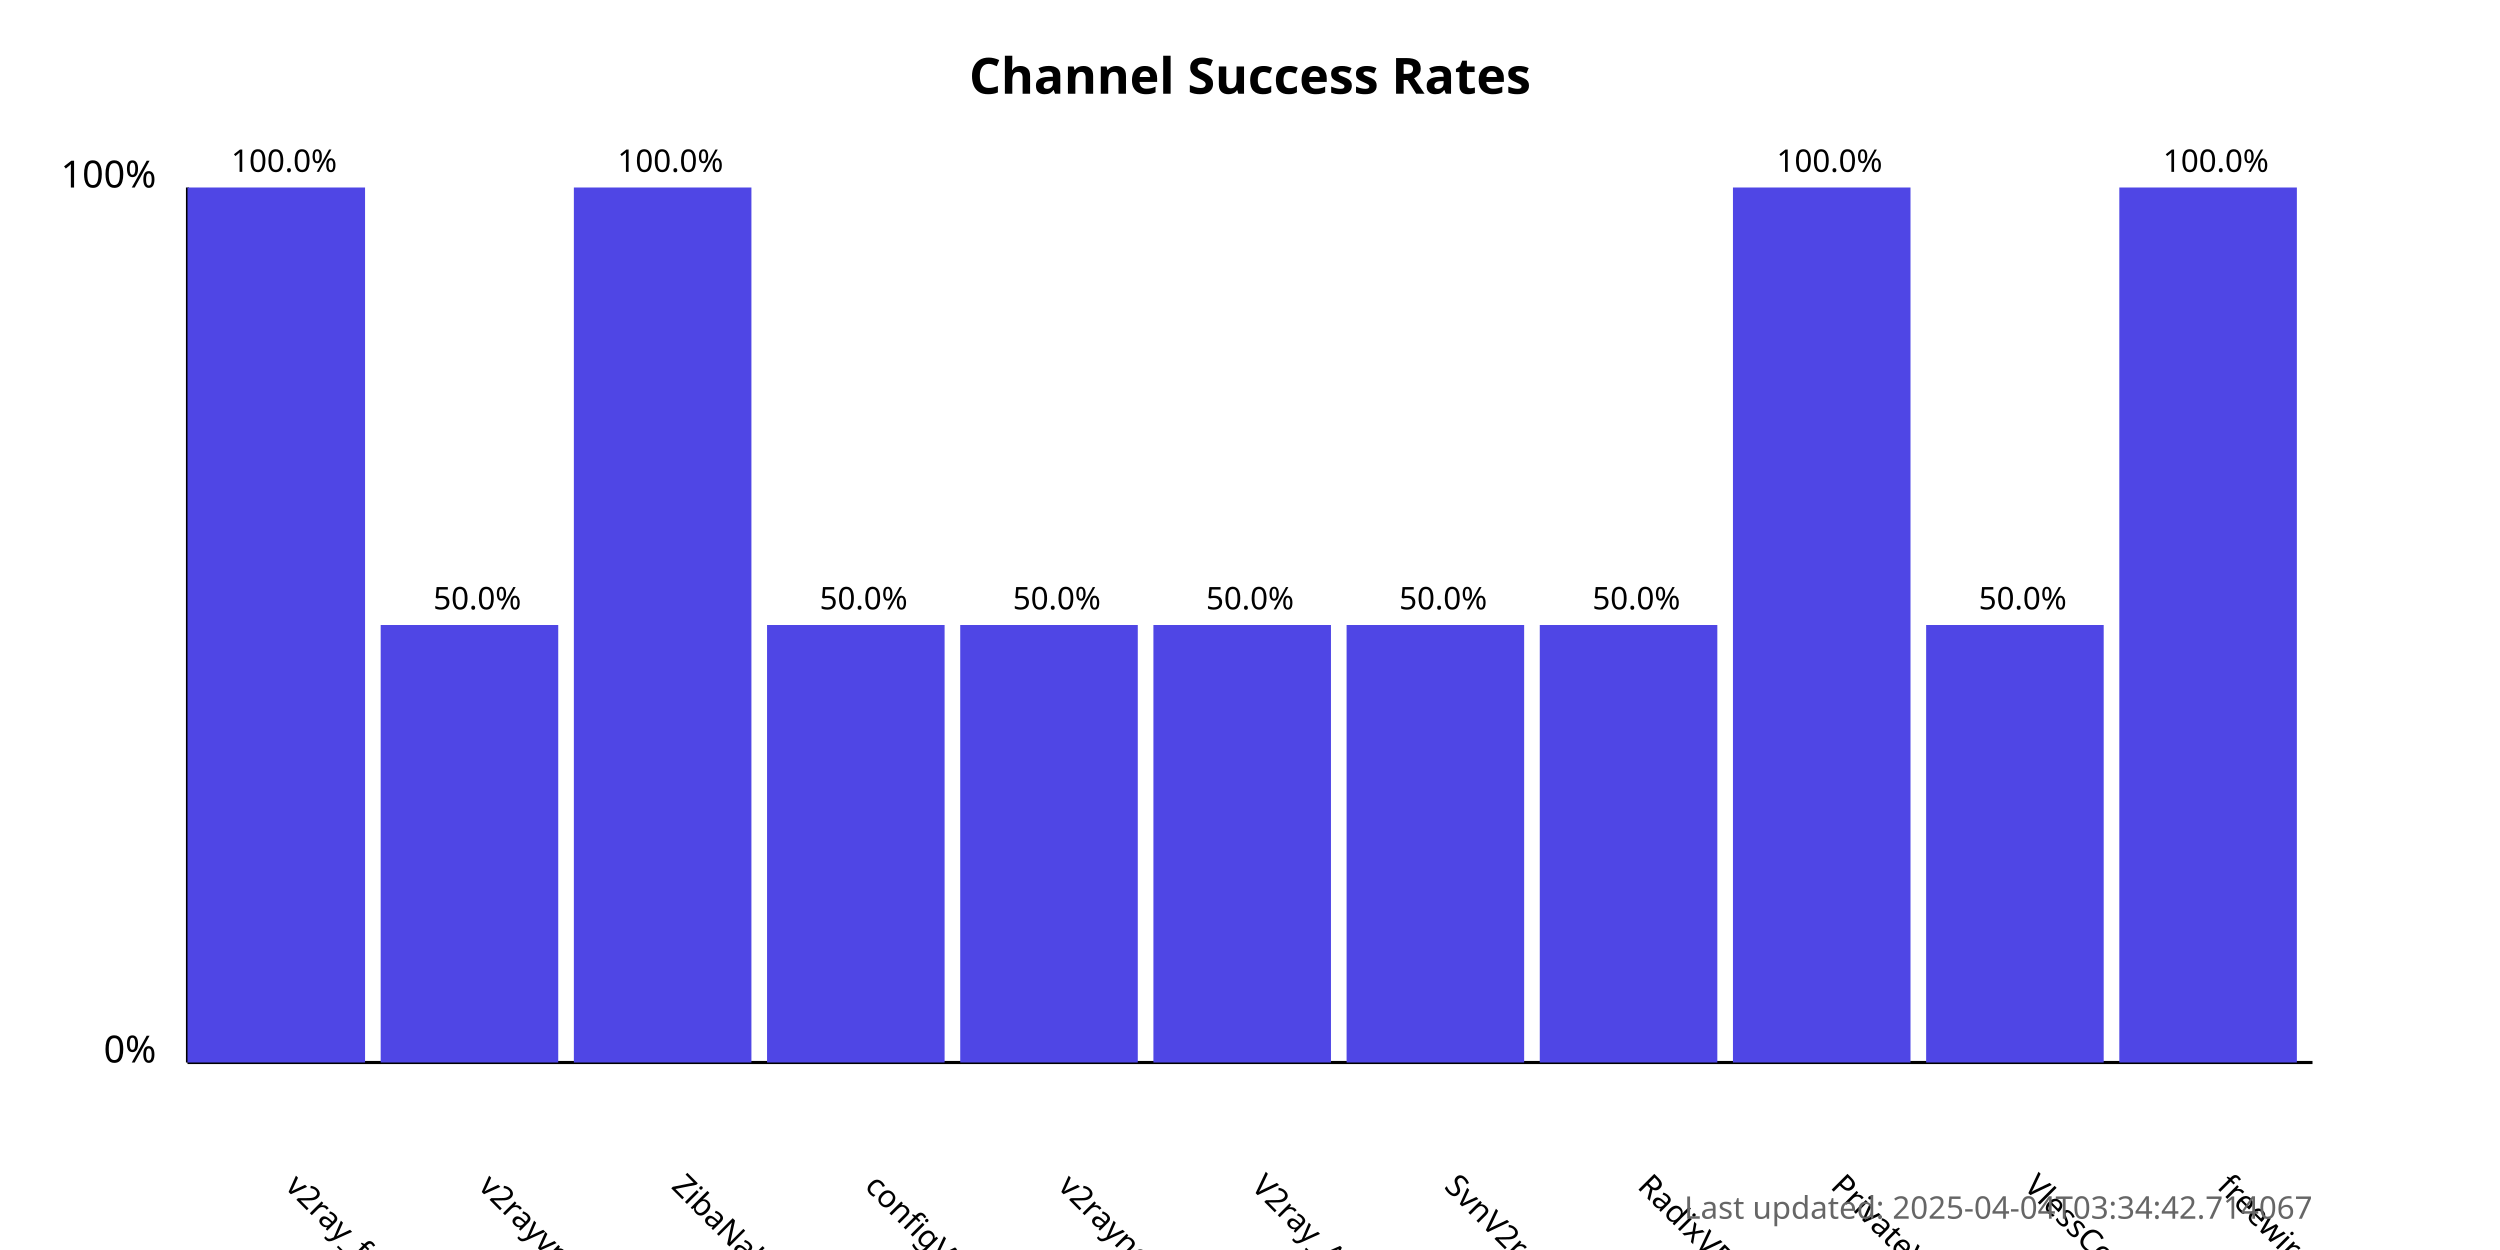
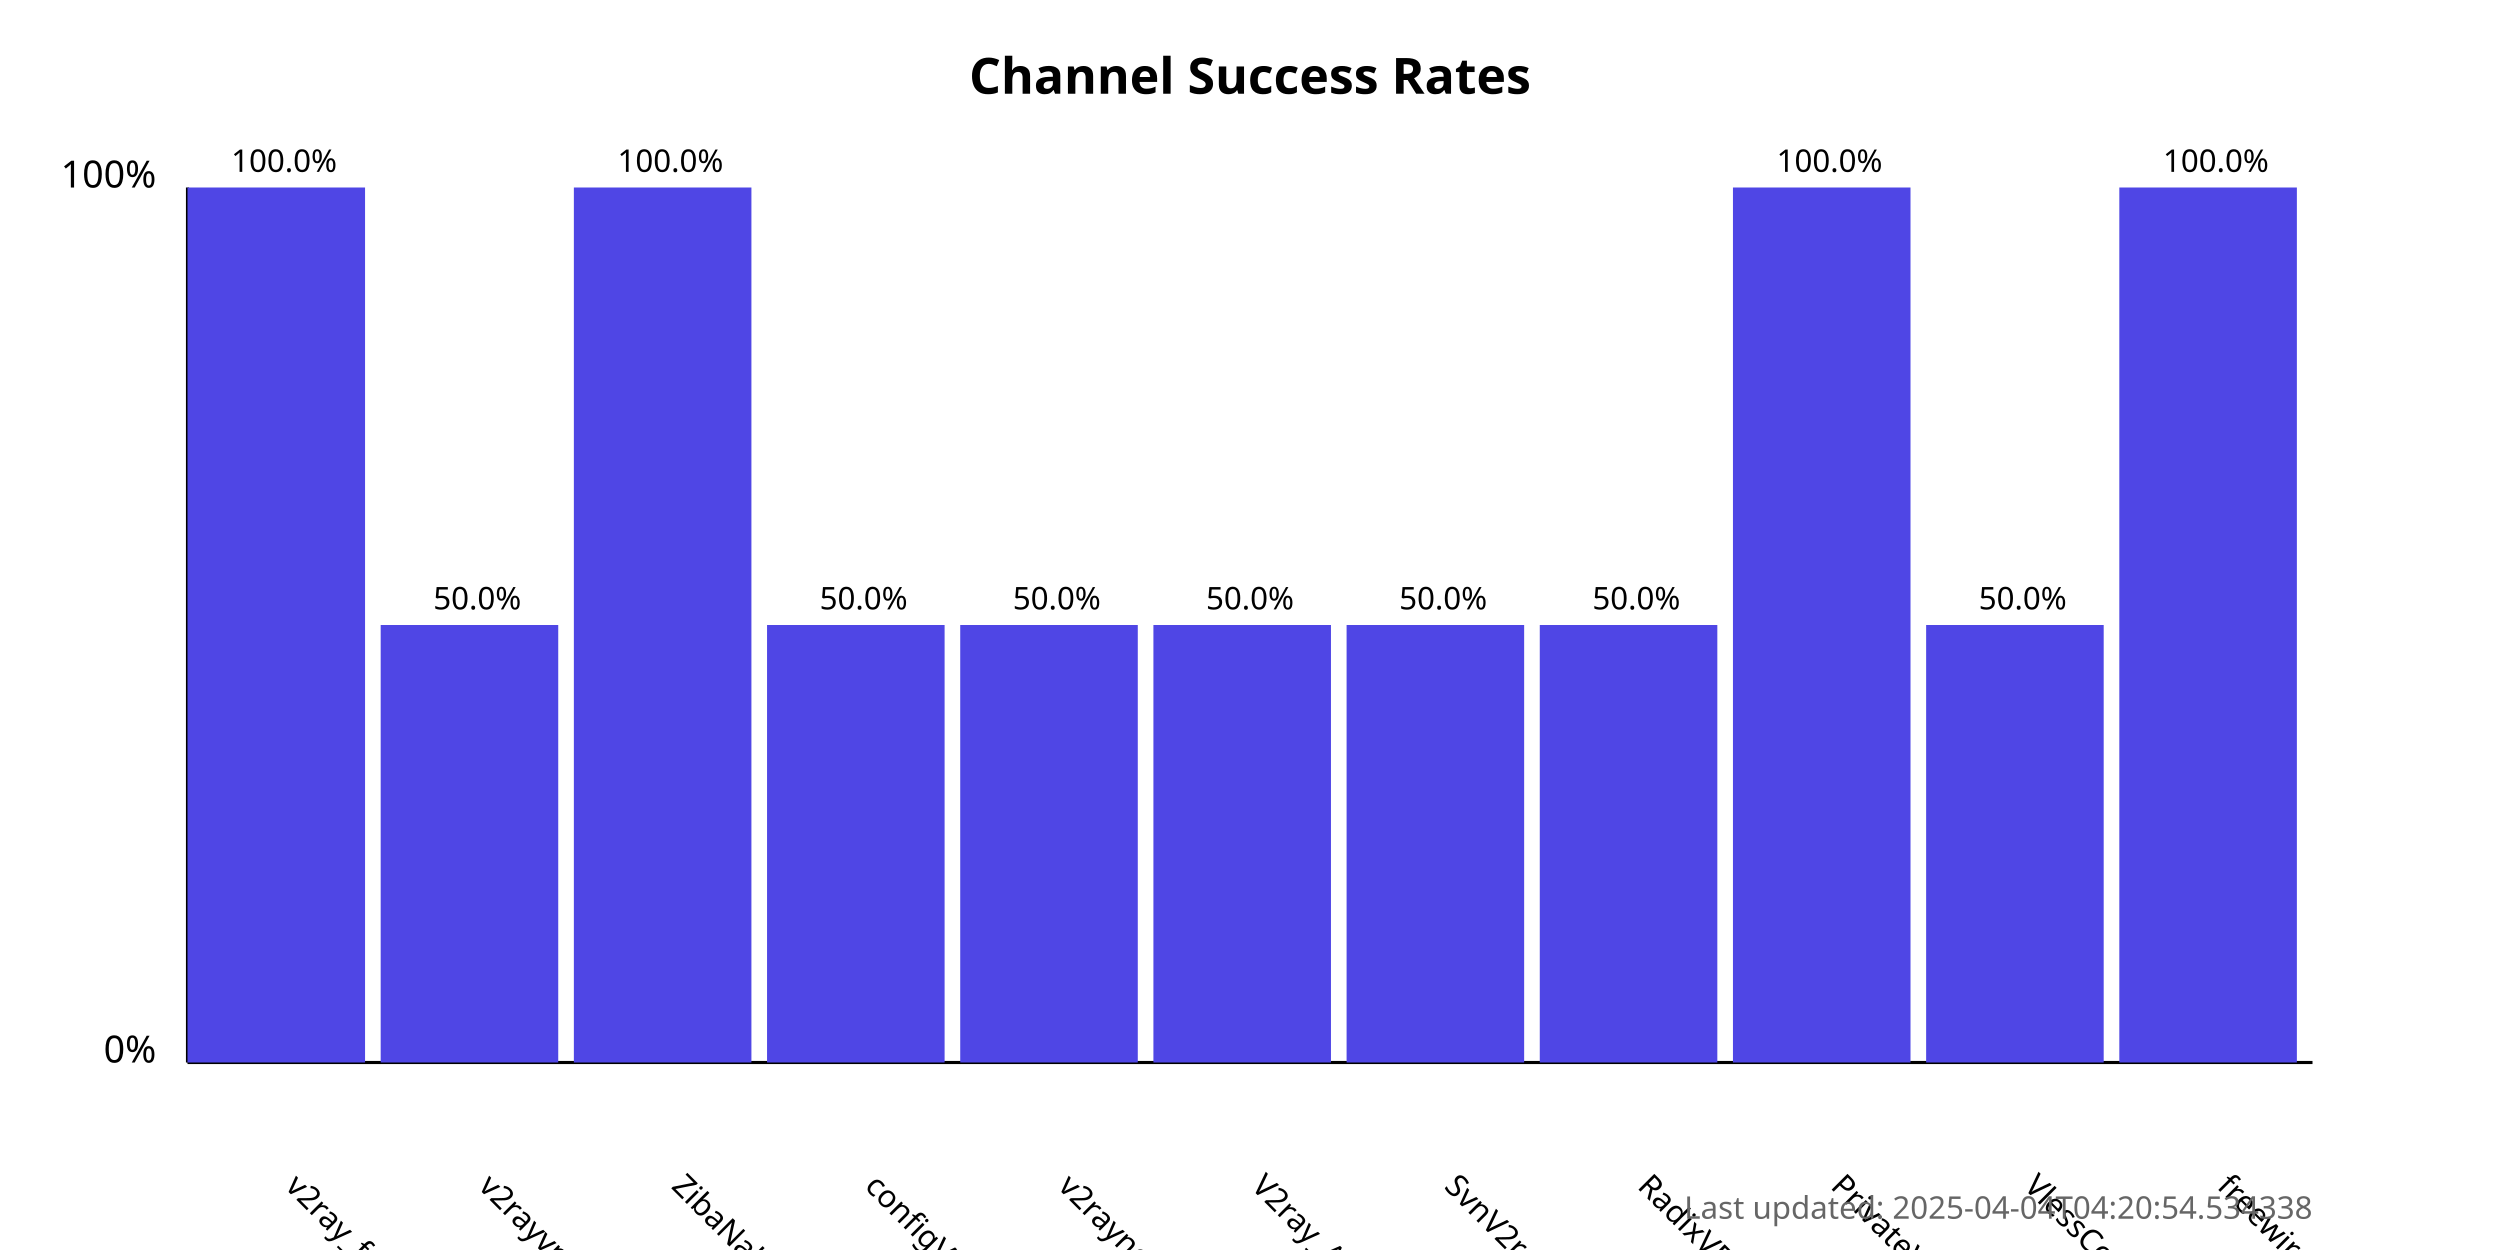
<svg xmlns="http://www.w3.org/2000/svg" width="800" height="400">
  <style>
            .chart-title { font: bold 16px sans-serif; }
            .axis-label { font: 12px sans-serif; }
            .tick-label { font: 10px sans-serif; }
            .bar { fill: #4f46e5; }
            .bar:hover { fill: #6366f1; }
            .timestamp { font: 10px sans-serif; fill: #666; }
        </style>
  <text x="400.0" y="30" text-anchor="middle" class="chart-title">
            Channel Success Rates
        </text>
  <line x1="60" y1="340" x2="60" y2="60" stroke="black" stroke-width="1" />
  <line x1="60" y1="340" x2="740" y2="340" stroke="black" stroke-width="1" />
  <text x="50" y="340" text-anchor="end" class="axis-label">0%</text>
  <text x="50" y="60" text-anchor="end" class="axis-label">100%</text>
  <g>
    <rect x="60" y="60.0" width="56.818" height="280.0" class="bar" />
    <text x="90.909" y="380" transform="rotate(45, 90.90909, 380)" text-anchor="start" class="tick-label">
                v2ray_free_conf
            </text>
    <text x="90.909" y="55.0" text-anchor="middle" class="tick-label">
                100.0%
            </text>
  </g>
  <g>
    <rect x="121.818" y="200.0" width="56.818" height="140.0" class="bar" />
    <text x="152.727" y="380" transform="rotate(45, 152.7273, 380)" text-anchor="start" class="tick-label">
                v2rayvpno
            </text>
    <text x="152.727" y="195.0" text-anchor="middle" class="tick-label">
                50.0%
            </text>
  </g>
  <g>
    <rect x="183.636" y="60.0" width="56.818" height="280.0" class="bar" />
    <text x="214.545" y="380" transform="rotate(45, 214.5455, 380)" text-anchor="start" class="tick-label">
                ZibaNabz
            </text>
    <text x="214.545" y="55.0" text-anchor="middle" class="tick-label">
                100.0%
            </text>
  </g>
  <g>
    <rect x="245.455" y="200.0" width="56.818" height="140.0" class="bar" />
    <text x="276.364" y="380" transform="rotate(45, 276.3636, 380)" text-anchor="start" class="tick-label">
                configV2rayForFree
            </text>
    <text x="276.364" y="195.0" text-anchor="middle" class="tick-label">
                50.0%
            </text>
  </g>
  <g>
    <rect x="307.273" y="200.0" width="56.818" height="140.0" class="bar" />
    <text x="338.182" y="380" transform="rotate(45, 338.1818, 380)" text-anchor="start" class="tick-label">
                v2rayngvpn
            </text>
    <text x="338.182" y="195.0" text-anchor="middle" class="tick-label">
                50.0%
            </text>
  </g>
  <g>
    <rect x="369.091" y="200.0" width="56.818" height="140.0" class="bar" />
    <text x="400.0" y="380" transform="rotate(45, 400.0, 380)" text-anchor="start" class="tick-label">
                V2ray_Alpha
            </text>
    <text x="400.0" y="195.0" text-anchor="middle" class="tick-label">
                50.0%
            </text>
  </g>
  <g>
    <rect x="430.909" y="200.0" width="56.818" height="140.0" class="bar" />
    <text x="461.818" y="380" transform="rotate(45, 461.8182, 380)" text-anchor="start" class="tick-label">
                SvnV2ray
            </text>
    <text x="461.818" y="195.0" text-anchor="middle" class="tick-label">
                50.0%
            </text>
  </g>
  <g>
    <rect x="492.727" y="200.0" width="56.818" height="140.0" class="bar" />
    <text x="523.636" y="380" transform="rotate(45, 523.6364, 380)" text-anchor="start" class="tick-label">
                RadixVPN
            </text>
    <text x="523.636" y="195.0" text-anchor="middle" class="tick-label">
                50.0%
            </text>
  </g>
  <g>
    <rect x="554.545" y="60.0" width="56.818" height="280.0" class="bar" />
    <text x="585.455" y="380" transform="rotate(45, 585.4545, 380)" text-anchor="start" class="tick-label">
                PrivateVPNs
            </text>
    <text x="585.455" y="55.0" text-anchor="middle" class="tick-label">
                100.0%
            </text>
  </g>
  <g>
    <rect x="616.364" y="200.0" width="56.818" height="140.0" class="bar" />
    <text x="647.273" y="380" transform="rotate(45, 647.2727, 380)" text-anchor="start" class="tick-label">
                VlessConfig
            </text>
    <text x="647.273" y="195.0" text-anchor="middle" class="tick-label">
                50.0%
            </text>
  </g>
  <g>
    <rect x="678.182" y="60.0" width="56.818" height="280.0" class="bar" />
    <text x="709.091" y="380" transform="rotate(45, 709.0909, 380)" text-anchor="start" class="tick-label">
                freewireguard
            </text>
    <text x="709.091" y="55.0" text-anchor="middle" class="tick-label">
                100.0%
            </text>
  </g>
  <text x="740" y="390" text-anchor="end" class="timestamp">
-             Last updated: 2025-04-04T03:34:42.714067
+             Last updated: 2025-04-04T04:20:54.534338
        </text>
</svg>
